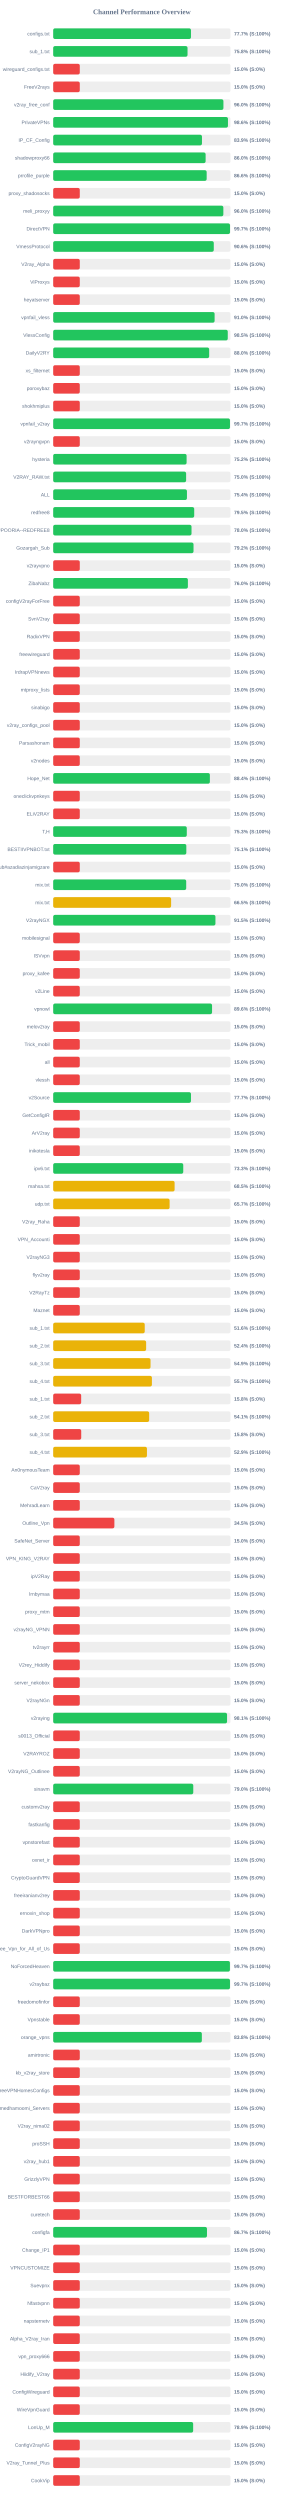
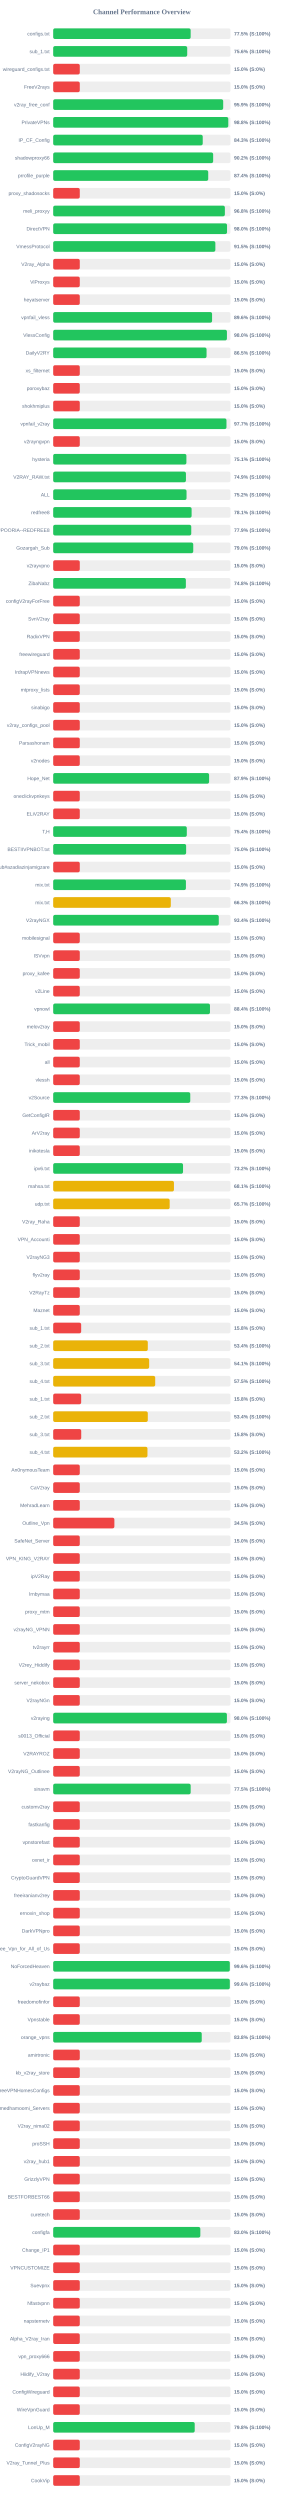
<svg xmlns="http://www.w3.org/2000/svg" width="800" height="7050" version="1.1">
  <style>
        .row { font: 14px Arial; fill: #64748b; }
        .score { font: bold 14px Arial; fill: #64748b; }
    </style>
  <text x="400" y="40" text-anchor="middle" font-size="20px" font-weight="bold" fill="#64748b">Channel Performance Overview</text>
  <rect x="150" y="80" width="500" height="30" fill="#eee" rx="5" />
-   <rect x="150" y="80" width="388.55" height="30" fill="#22c55e" rx="5" />
+   <rect x="150" y="80" width="387.65" height="30" fill="#22c55e" rx="5" />
  <text x="140" y="100" text-anchor="end" class="row">configs.txt</text>
-   <text x="660" y="100" text-anchor="start" class="score">77.7% (S:100%)</text>
+   <text x="660" y="100" text-anchor="start" class="score">77.5% (S:100%)</text>
  <rect x="150" y="130" width="500" height="30" fill="#eee" rx="5" />
-   <rect x="150" y="130" width="378.85" height="30" fill="#22c55e" rx="5" />
+   <rect x="150" y="130" width="377.95" height="30" fill="#22c55e" rx="5" />
  <text x="140" y="150" text-anchor="end" class="row">sub_1.txt</text>
-   <text x="660" y="150" text-anchor="start" class="score">75.8% (S:100%)</text>
+   <text x="660" y="150" text-anchor="start" class="score">75.6% (S:100%)</text>
  <rect x="150" y="180" width="500" height="30" fill="#eee" rx="5" />
  <rect x="150" y="180" width="75.0" height="30" fill="#ef4444" rx="5" />
  <text x="140" y="200" text-anchor="end" class="row">wireguard_configs.txt</text>
  <text x="660" y="200" text-anchor="start" class="score">15.0% (S:0%)</text>
  <rect x="150" y="230" width="500" height="30" fill="#eee" rx="5" />
  <rect x="150" y="230" width="75.0" height="30" fill="#ef4444" rx="5" />
  <text x="140" y="250" text-anchor="end" class="row">FreeV2rays</text>
  <text x="660" y="250" text-anchor="start" class="score">15.0% (S:0%)</text>
  <rect x="150" y="280" width="500" height="30" fill="#eee" rx="5" />
-   <rect x="150" y="280" width="480.05" height="30" fill="#22c55e" rx="5" />
+   <rect x="150" y="280" width="479.4" height="30" fill="#22c55e" rx="5" />
  <text x="140" y="300" text-anchor="end" class="row">v2ray_free_conf</text>
-   <text x="660" y="300" text-anchor="start" class="score">96.0% (S:100%)</text>
+   <text x="660" y="300" text-anchor="start" class="score">95.9% (S:100%)</text>
  <rect x="150" y="330" width="500" height="30" fill="#eee" rx="5" />
-   <rect x="150" y="330" width="492.85" height="30" fill="#22c55e" rx="5" />
+   <rect x="150" y="330" width="493.8" height="30" fill="#22c55e" rx="5" />
  <text x="140" y="350" text-anchor="end" class="row">PrivateVPNs</text>
-   <text x="660" y="350" text-anchor="start" class="score">98.6% (S:100%)</text>
+   <text x="660" y="350" text-anchor="start" class="score">98.8% (S:100%)</text>
  <rect x="150" y="380" width="500" height="30" fill="#eee" rx="5" />
-   <rect x="150" y="380" width="419.55" height="30" fill="#22c55e" rx="5" />
+   <rect x="150" y="380" width="421.7" height="30" fill="#22c55e" rx="5" />
  <text x="140" y="400" text-anchor="end" class="row">IP_CF_Config</text>
-   <text x="660" y="400" text-anchor="start" class="score">83.9% (S:100%)</text>
+   <text x="660" y="400" text-anchor="start" class="score">84.3% (S:100%)</text>
  <rect x="150" y="430" width="500" height="30" fill="#eee" rx="5" />
-   <rect x="150" y="430" width="429.85" height="30" fill="#22c55e" rx="5" />
+   <rect x="150" y="430" width="451.1" height="30" fill="#22c55e" rx="5" />
  <text x="140" y="450" text-anchor="end" class="row">shadowproxy66</text>
-   <text x="660" y="450" text-anchor="start" class="score">86.0% (S:100%)</text>
+   <text x="660" y="450" text-anchor="start" class="score">90.2% (S:100%)</text>
  <rect x="150" y="480" width="500" height="30" fill="#eee" rx="5" />
-   <rect x="150" y="480" width="432.8" height="30" fill="#22c55e" rx="5" />
+   <rect x="150" y="480" width="437.2" height="30" fill="#22c55e" rx="5" />
  <text x="140" y="500" text-anchor="end" class="row">prrofile_purple</text>
-   <text x="660" y="500" text-anchor="start" class="score">86.6% (S:100%)</text>
+   <text x="660" y="500" text-anchor="start" class="score">87.4% (S:100%)</text>
  <rect x="150" y="530" width="500" height="30" fill="#eee" rx="5" />
  <rect x="150" y="530" width="75.0" height="30" fill="#ef4444" rx="5" />
  <text x="140" y="550" text-anchor="end" class="row">proxy_shadosocks</text>
  <text x="660" y="550" text-anchor="start" class="score">15.0% (S:0%)</text>
  <rect x="150" y="580" width="500" height="30" fill="#eee" rx="5" />
-   <rect x="150" y="580" width="479.85" height="30" fill="#22c55e" rx="5" />
+   <rect x="150" y="580" width="484.15" height="30" fill="#22c55e" rx="5" />
  <text x="140" y="600" text-anchor="end" class="row">meli_proxyy</text>
-   <text x="660" y="600" text-anchor="start" class="score">96.0% (S:100%)</text>
+   <text x="660" y="600" text-anchor="start" class="score">96.8% (S:100%)</text>
  <rect x="150" y="630" width="500" height="30" fill="#eee" rx="5" />
-   <rect x="150" y="630" width="498.65" height="30" fill="#22c55e" rx="5" />
+   <rect x="150" y="630" width="490.25" height="30" fill="#22c55e" rx="5" />
  <text x="140" y="650" text-anchor="end" class="row">DirectVPN</text>
-   <text x="660" y="650" text-anchor="start" class="score">99.7% (S:100%)</text>
+   <text x="660" y="650" text-anchor="start" class="score">98.0% (S:100%)</text>
  <rect x="150" y="680" width="500" height="30" fill="#eee" rx="5" />
-   <rect x="150" y="680" width="452.85" height="30" fill="#22c55e" rx="5" />
+   <rect x="150" y="680" width="457.3" height="30" fill="#22c55e" rx="5" />
  <text x="140" y="700" text-anchor="end" class="row">VmessProtocol</text>
-   <text x="660" y="700" text-anchor="start" class="score">90.6% (S:100%)</text>
+   <text x="660" y="700" text-anchor="start" class="score">91.5% (S:100%)</text>
  <rect x="150" y="730" width="500" height="30" fill="#eee" rx="5" />
  <rect x="150" y="730" width="75.0" height="30" fill="#ef4444" rx="5" />
  <text x="140" y="750" text-anchor="end" class="row">V2ray_Alpha</text>
  <text x="660" y="750" text-anchor="start" class="score">15.0% (S:0%)</text>
  <rect x="150" y="780" width="500" height="30" fill="#eee" rx="5" />
  <rect x="150" y="780" width="75.0" height="30" fill="#ef4444" rx="5" />
  <text x="140" y="800" text-anchor="end" class="row">ViProxys</text>
  <text x="660" y="800" text-anchor="start" class="score">15.0% (S:0%)</text>
  <rect x="150" y="830" width="500" height="30" fill="#eee" rx="5" />
  <rect x="150" y="830" width="75.0" height="30" fill="#ef4444" rx="5" />
  <text x="140" y="850" text-anchor="end" class="row">heyatserver</text>
  <text x="660" y="850" text-anchor="start" class="score">15.0% (S:0%)</text>
  <rect x="150" y="880" width="500" height="30" fill="#eee" rx="5" />
-   <rect x="150" y="880" width="455.2" height="30" fill="#22c55e" rx="5" />
+   <rect x="150" y="880" width="448.05" height="30" fill="#22c55e" rx="5" />
  <text x="140" y="900" text-anchor="end" class="row">vpnfail_vless</text>
-   <text x="660" y="900" text-anchor="start" class="score">91.0% (S:100%)</text>
+   <text x="660" y="900" text-anchor="start" class="score">89.6% (S:100%)</text>
  <rect x="150" y="930" width="500" height="30" fill="#eee" rx="5" />
-   <rect x="150" y="930" width="492.3" height="30" fill="#22c55e" rx="5" />
+   <rect x="150" y="930" width="489.95" height="30" fill="#22c55e" rx="5" />
  <text x="140" y="950" text-anchor="end" class="row">VlessConfig</text>
-   <text x="660" y="950" text-anchor="start" class="score">98.5% (S:100%)</text>
+   <text x="660" y="950" text-anchor="start" class="score">98.0% (S:100%)</text>
  <rect x="150" y="980" width="500" height="30" fill="#eee" rx="5" />
-   <rect x="150" y="980" width="439.85" height="30" fill="#22c55e" rx="5" />
+   <rect x="150" y="980" width="432.5" height="30" fill="#22c55e" rx="5" />
  <text x="140" y="1000" text-anchor="end" class="row">DailyV2RY</text>
-   <text x="660" y="1000" text-anchor="start" class="score">88.0% (S:100%)</text>
+   <text x="660" y="1000" text-anchor="start" class="score">86.5% (S:100%)</text>
  <rect x="150" y="1030" width="500" height="30" fill="#eee" rx="5" />
  <rect x="150" y="1030" width="75.0" height="30" fill="#ef4444" rx="5" />
  <text x="140" y="1050" text-anchor="end" class="row">xs_filternet</text>
  <text x="660" y="1050" text-anchor="start" class="score">15.0% (S:0%)</text>
  <rect x="150" y="1080" width="500" height="30" fill="#eee" rx="5" />
  <rect x="150" y="1080" width="75.0" height="30" fill="#ef4444" rx="5" />
  <text x="140" y="1100" text-anchor="end" class="row">poroxybaz</text>
  <text x="660" y="1100" text-anchor="start" class="score">15.0% (S:0%)</text>
  <rect x="150" y="1130" width="500" height="30" fill="#eee" rx="5" />
  <rect x="150" y="1130" width="75.0" height="30" fill="#ef4444" rx="5" />
  <text x="140" y="1150" text-anchor="end" class="row">shokhmiplus</text>
  <text x="660" y="1150" text-anchor="start" class="score">15.0% (S:0%)</text>
  <rect x="150" y="1180" width="500" height="30" fill="#eee" rx="5" />
-   <rect x="150" y="1180" width="498.55" height="30" fill="#22c55e" rx="5" />
+   <rect x="150" y="1180" width="488.65" height="30" fill="#22c55e" rx="5" />
  <text x="140" y="1200" text-anchor="end" class="row">vpnfail_v2ray</text>
-   <text x="660" y="1200" text-anchor="start" class="score">99.7% (S:100%)</text>
+   <text x="660" y="1200" text-anchor="start" class="score">97.7% (S:100%)</text>
  <rect x="150" y="1230" width="500" height="30" fill="#eee" rx="5" />
  <rect x="150" y="1230" width="75.0" height="30" fill="#ef4444" rx="5" />
  <text x="140" y="1250" text-anchor="end" class="row">v2rayngvpn</text>
  <text x="660" y="1250" text-anchor="start" class="score">15.0% (S:0%)</text>
  <rect x="150" y="1280" width="500" height="30" fill="#eee" rx="5" />
-   <rect x="150" y="1280" width="376.2" height="30" fill="#22c55e" rx="5" />
+   <rect x="150" y="1280" width="375.65" height="30" fill="#22c55e" rx="5" />
  <text x="140" y="1300" text-anchor="end" class="row">hysteria</text>
-   <text x="660" y="1300" text-anchor="start" class="score">75.2% (S:100%)</text>
+   <text x="660" y="1300" text-anchor="start" class="score">75.1% (S:100%)</text>
  <rect x="150" y="1330" width="500" height="30" fill="#eee" rx="5" />
-   <rect x="150" y="1330" width="374.85" height="30" fill="#22c55e" rx="5" />
+   <rect x="150" y="1330" width="374.35" height="30" fill="#22c55e" rx="5" />
  <text x="140" y="1350" text-anchor="end" class="row">V2RAY_RAW.txt</text>
-   <text x="660" y="1350" text-anchor="start" class="score">75.0% (S:100%)</text>
+   <text x="660" y="1350" text-anchor="start" class="score">74.9% (S:100%)</text>
  <rect x="150" y="1380" width="500" height="30" fill="#eee" rx="5" />
-   <rect x="150" y="1380" width="377.2" height="30" fill="#22c55e" rx="5" />
+   <rect x="150" y="1380" width="376.05" height="30" fill="#22c55e" rx="5" />
  <text x="140" y="1400" text-anchor="end" class="row">ALL</text>
-   <text x="660" y="1400" text-anchor="start" class="score">75.4% (S:100%)</text>
+   <text x="660" y="1400" text-anchor="start" class="score">75.2% (S:100%)</text>
  <rect x="150" y="1430" width="500" height="30" fill="#eee" rx="5" />
-   <rect x="150" y="1430" width="397.65" height="30" fill="#22c55e" rx="5" />
+   <rect x="150" y="1430" width="390.35" height="30" fill="#22c55e" rx="5" />
  <text x="140" y="1450" text-anchor="end" class="row">redfree8</text>
-   <text x="660" y="1450" text-anchor="start" class="score">79.5% (S:100%)</text>
+   <text x="660" y="1450" text-anchor="start" class="score">78.1% (S:100%)</text>
  <rect x="150" y="1480" width="500" height="30" fill="#eee" rx="5" />
-   <rect x="150" y="1480" width="390.1" height="30" fill="#22c55e" rx="5" />
+   <rect x="150" y="1480" width="389.35" height="30" fill="#22c55e" rx="5" />
  <text x="140" y="1500" text-anchor="end" class="row">POORIA--REDFREE8.txt#POORIA--REDFREE8</text>
-   <text x="660" y="1500" text-anchor="start" class="score">78.0% (S:100%)</text>
+   <text x="660" y="1500" text-anchor="start" class="score">77.9% (S:100%)</text>
  <rect x="150" y="1530" width="500" height="30" fill="#eee" rx="5" />
-   <rect x="150" y="1530" width="395.75" height="30" fill="#22c55e" rx="5" />
+   <rect x="150" y="1530" width="394.95" height="30" fill="#22c55e" rx="5" />
  <text x="140" y="1550" text-anchor="end" class="row">Gozargah_Sub</text>
-   <text x="660" y="1550" text-anchor="start" class="score">79.2% (S:100%)</text>
+   <text x="660" y="1550" text-anchor="start" class="score">79.0% (S:100%)</text>
  <rect x="150" y="1580" width="500" height="30" fill="#eee" rx="5" />
  <rect x="150" y="1580" width="75.0" height="30" fill="#ef4444" rx="5" />
  <text x="140" y="1600" text-anchor="end" class="row">v2rayvpno</text>
  <text x="660" y="1600" text-anchor="start" class="score">15.0% (S:0%)</text>
  <rect x="150" y="1630" width="500" height="30" fill="#eee" rx="5" />
-   <rect x="150" y="1630" width="379.85" height="30" fill="#22c55e" rx="5" />
+   <rect x="150" y="1630" width="374.15" height="30" fill="#22c55e" rx="5" />
  <text x="140" y="1650" text-anchor="end" class="row">ZibaNabz</text>
-   <text x="660" y="1650" text-anchor="start" class="score">76.0% (S:100%)</text>
+   <text x="660" y="1650" text-anchor="start" class="score">74.8% (S:100%)</text>
  <rect x="150" y="1680" width="500" height="30" fill="#eee" rx="5" />
  <rect x="150" y="1680" width="75.0" height="30" fill="#ef4444" rx="5" />
  <text x="140" y="1700" text-anchor="end" class="row">configV2rayForFree</text>
  <text x="660" y="1700" text-anchor="start" class="score">15.0% (S:0%)</text>
  <rect x="150" y="1730" width="500" height="30" fill="#eee" rx="5" />
  <rect x="150" y="1730" width="75.0" height="30" fill="#ef4444" rx="5" />
  <text x="140" y="1750" text-anchor="end" class="row">SvnV2ray</text>
  <text x="660" y="1750" text-anchor="start" class="score">15.0% (S:0%)</text>
  <rect x="150" y="1780" width="500" height="30" fill="#eee" rx="5" />
  <rect x="150" y="1780" width="75.0" height="30" fill="#ef4444" rx="5" />
  <text x="140" y="1800" text-anchor="end" class="row">RadixVPN</text>
  <text x="660" y="1800" text-anchor="start" class="score">15.0% (S:0%)</text>
  <rect x="150" y="1830" width="500" height="30" fill="#eee" rx="5" />
  <rect x="150" y="1830" width="75.0" height="30" fill="#ef4444" rx="5" />
  <text x="140" y="1850" text-anchor="end" class="row">freewireguard</text>
  <text x="660" y="1850" text-anchor="start" class="score">15.0% (S:0%)</text>
  <rect x="150" y="1880" width="500" height="30" fill="#eee" rx="5" />
  <rect x="150" y="1880" width="75.0" height="30" fill="#ef4444" rx="5" />
  <text x="140" y="1900" text-anchor="end" class="row">IrdrapVPNnews</text>
  <text x="660" y="1900" text-anchor="start" class="score">15.0% (S:0%)</text>
  <rect x="150" y="1930" width="500" height="30" fill="#eee" rx="5" />
  <rect x="150" y="1930" width="75.0" height="30" fill="#ef4444" rx="5" />
  <text x="140" y="1950" text-anchor="end" class="row">mtproxy_lists</text>
  <text x="660" y="1950" text-anchor="start" class="score">15.0% (S:0%)</text>
  <rect x="150" y="1980" width="500" height="30" fill="#eee" rx="5" />
  <rect x="150" y="1980" width="75.0" height="30" fill="#ef4444" rx="5" />
  <text x="140" y="2000" text-anchor="end" class="row">sinabigo</text>
  <text x="660" y="2000" text-anchor="start" class="score">15.0% (S:0%)</text>
  <rect x="150" y="2030" width="500" height="30" fill="#eee" rx="5" />
  <rect x="150" y="2030" width="75.0" height="30" fill="#ef4444" rx="5" />
  <text x="140" y="2050" text-anchor="end" class="row">v2ray_configs_pool</text>
  <text x="660" y="2050" text-anchor="start" class="score">15.0% (S:0%)</text>
  <rect x="150" y="2080" width="500" height="30" fill="#eee" rx="5" />
  <rect x="150" y="2080" width="75.0" height="30" fill="#ef4444" rx="5" />
  <text x="140" y="2100" text-anchor="end" class="row">Parsashonam</text>
  <text x="660" y="2100" text-anchor="start" class="score">15.0% (S:0%)</text>
  <rect x="150" y="2130" width="500" height="30" fill="#eee" rx="5" />
  <rect x="150" y="2130" width="75.0" height="30" fill="#ef4444" rx="5" />
  <text x="140" y="2150" text-anchor="end" class="row">v2nodes</text>
  <text x="660" y="2150" text-anchor="start" class="score">15.0% (S:0%)</text>
  <rect x="150" y="2180" width="500" height="30" fill="#eee" rx="5" />
-   <rect x="150" y="2180" width="441.85" height="30" fill="#22c55e" rx="5" />
+   <rect x="150" y="2180" width="439.65" height="30" fill="#22c55e" rx="5" />
  <text x="140" y="2200" text-anchor="end" class="row">Hope_Net</text>
-   <text x="660" y="2200" text-anchor="start" class="score">88.4% (S:100%)</text>
+   <text x="660" y="2200" text-anchor="start" class="score">87.9% (S:100%)</text>
  <rect x="150" y="2230" width="500" height="30" fill="#eee" rx="5" />
  <rect x="150" y="2230" width="75.0" height="30" fill="#ef4444" rx="5" />
  <text x="140" y="2250" text-anchor="end" class="row">oneclickvpnkeys</text>
  <text x="660" y="2250" text-anchor="start" class="score">15.0% (S:0%)</text>
  <rect x="150" y="2280" width="500" height="30" fill="#eee" rx="5" />
  <rect x="150" y="2280" width="75.0" height="30" fill="#ef4444" rx="5" />
  <text x="140" y="2300" text-anchor="end" class="row">ELiV2RAY</text>
  <text x="660" y="2300" text-anchor="start" class="score">15.0% (S:0%)</text>
  <rect x="150" y="2330" width="500" height="30" fill="#eee" rx="5" />
-   <rect x="150" y="2330" width="376.75" height="30" fill="#22c55e" rx="5" />
+   <rect x="150" y="2330" width="376.8" height="30" fill="#22c55e" rx="5" />
  <text x="140" y="2350" text-anchor="end" class="row">T,H</text>
-   <text x="660" y="2350" text-anchor="start" class="score">75.3% (S:100%)</text>
+   <text x="660" y="2350" text-anchor="start" class="score">75.4% (S:100%)</text>
  <rect x="150" y="2380" width="500" height="30" fill="#eee" rx="5" />
-   <rect x="150" y="2380" width="375.45" height="30" fill="#22c55e" rx="5" />
+   <rect x="150" y="2380" width="374.9" height="30" fill="#22c55e" rx="5" />
  <text x="140" y="2400" text-anchor="end" class="row">BESTIIVPNBOT.txt</text>
-   <text x="660" y="2400" text-anchor="start" class="score">75.1% (S:100%)</text>
+   <text x="660" y="2400" text-anchor="start" class="score">75.0% (S:100%)</text>
  <rect x="150" y="2430" width="500" height="30" fill="#eee" rx="5" />
  <rect x="150" y="2430" width="75.0" height="30" fill="#ef4444" rx="5" />
  <text x="140" y="2450" text-anchor="end" class="row">Sub#azadiazinjamigzare</text>
  <text x="660" y="2450" text-anchor="start" class="score">15.0% (S:0%)</text>
  <rect x="150" y="2480" width="500" height="30" fill="#eee" rx="5" />
-   <rect x="150" y="2480" width="375.1" height="30" fill="#22c55e" rx="5" />
+   <rect x="150" y="2480" width="374.3" height="30" fill="#22c55e" rx="5" />
  <text x="140" y="2500" text-anchor="end" class="row">mix.txt</text>
-   <text x="660" y="2500" text-anchor="start" class="score">75.0% (S:100%)</text>
+   <text x="660" y="2500" text-anchor="start" class="score">74.9% (S:100%)</text>
  <rect x="150" y="2530" width="500" height="30" fill="#eee" rx="5" />
-   <rect x="150" y="2530" width="332.55" height="30" fill="#eab308" rx="5" />
+   <rect x="150" y="2530" width="331.7" height="30" fill="#eab308" rx="5" />
  <text x="140" y="2550" text-anchor="end" class="row">mix.txt</text>
-   <text x="660" y="2550" text-anchor="start" class="score">66.5% (S:100%)</text>
+   <text x="660" y="2550" text-anchor="start" class="score">66.3% (S:100%)</text>
  <rect x="150" y="2580" width="500" height="30" fill="#eee" rx="5" />
-   <rect x="150" y="2580" width="457.55" height="30" fill="#22c55e" rx="5" />
+   <rect x="150" y="2580" width="466.95" height="30" fill="#22c55e" rx="5" />
  <text x="140" y="2600" text-anchor="end" class="row">V2rayNGX</text>
-   <text x="660" y="2600" text-anchor="start" class="score">91.5% (S:100%)</text>
+   <text x="660" y="2600" text-anchor="start" class="score">93.4% (S:100%)</text>
  <rect x="150" y="2630" width="500" height="30" fill="#eee" rx="5" />
  <rect x="150" y="2630" width="75.0" height="30" fill="#ef4444" rx="5" />
  <text x="140" y="2650" text-anchor="end" class="row">mobilesignal</text>
  <text x="660" y="2650" text-anchor="start" class="score">15.0% (S:0%)</text>
  <rect x="150" y="2680" width="500" height="30" fill="#eee" rx="5" />
  <rect x="150" y="2680" width="75.0" height="30" fill="#ef4444" rx="5" />
  <text x="140" y="2700" text-anchor="end" class="row">ISVvpn</text>
  <text x="660" y="2700" text-anchor="start" class="score">15.0% (S:0%)</text>
  <rect x="150" y="2730" width="500" height="30" fill="#eee" rx="5" />
  <rect x="150" y="2730" width="75.0" height="30" fill="#ef4444" rx="5" />
  <text x="140" y="2750" text-anchor="end" class="row">proxy_kafee</text>
  <text x="660" y="2750" text-anchor="start" class="score">15.0% (S:0%)</text>
  <rect x="150" y="2780" width="500" height="30" fill="#eee" rx="5" />
  <rect x="150" y="2780" width="75.0" height="30" fill="#ef4444" rx="5" />
  <text x="140" y="2800" text-anchor="end" class="row">v2Line</text>
  <text x="660" y="2800" text-anchor="start" class="score">15.0% (S:0%)</text>
  <rect x="150" y="2830" width="500" height="30" fill="#eee" rx="5" />
-   <rect x="150" y="2830" width="448.0" height="30" fill="#22c55e" rx="5" />
+   <rect x="150" y="2830" width="442.15" height="30" fill="#22c55e" rx="5" />
  <text x="140" y="2850" text-anchor="end" class="row">vpnowl</text>
-   <text x="660" y="2850" text-anchor="start" class="score">89.6% (S:100%)</text>
+   <text x="660" y="2850" text-anchor="start" class="score">88.4% (S:100%)</text>
  <rect x="150" y="2880" width="500" height="30" fill="#eee" rx="5" />
  <rect x="150" y="2880" width="75.0" height="30" fill="#ef4444" rx="5" />
  <text x="140" y="2900" text-anchor="end" class="row">melov2ray</text>
  <text x="660" y="2900" text-anchor="start" class="score">15.0% (S:0%)</text>
  <rect x="150" y="2930" width="500" height="30" fill="#eee" rx="5" />
  <rect x="150" y="2930" width="75.0" height="30" fill="#ef4444" rx="5" />
  <text x="140" y="2950" text-anchor="end" class="row">Trick_mobil</text>
  <text x="660" y="2950" text-anchor="start" class="score">15.0% (S:0%)</text>
  <rect x="150" y="2980" width="500" height="30" fill="#eee" rx="5" />
  <rect x="150" y="2980" width="75.0" height="30" fill="#ef4444" rx="5" />
  <text x="140" y="3000" text-anchor="end" class="row">all</text>
  <text x="660" y="3000" text-anchor="start" class="score">15.0% (S:0%)</text>
  <rect x="150" y="3030" width="500" height="30" fill="#eee" rx="5" />
  <rect x="150" y="3030" width="75.0" height="30" fill="#ef4444" rx="5" />
  <text x="140" y="3050" text-anchor="end" class="row">vlessh</text>
  <text x="660" y="3050" text-anchor="start" class="score">15.0% (S:0%)</text>
  <rect x="150" y="3080" width="500" height="30" fill="#eee" rx="5" />
-   <rect x="150" y="3080" width="388.55" height="30" fill="#22c55e" rx="5" />
+   <rect x="150" y="3080" width="386.55" height="30" fill="#22c55e" rx="5" />
  <text x="140" y="3100" text-anchor="end" class="row">v2Source</text>
-   <text x="660" y="3100" text-anchor="start" class="score">77.7% (S:100%)</text>
+   <text x="660" y="3100" text-anchor="start" class="score">77.3% (S:100%)</text>
  <rect x="150" y="3130" width="500" height="30" fill="#eee" rx="5" />
  <rect x="150" y="3130" width="75.0" height="30" fill="#ef4444" rx="5" />
  <text x="140" y="3150" text-anchor="end" class="row">GetConfigIR</text>
  <text x="660" y="3150" text-anchor="start" class="score">15.0% (S:0%)</text>
  <rect x="150" y="3180" width="500" height="30" fill="#eee" rx="5" />
  <rect x="150" y="3180" width="75.0" height="30" fill="#ef4444" rx="5" />
  <text x="140" y="3200" text-anchor="end" class="row">ArV2ray</text>
  <text x="660" y="3200" text-anchor="start" class="score">15.0% (S:0%)</text>
  <rect x="150" y="3230" width="500" height="30" fill="#eee" rx="5" />
  <rect x="150" y="3230" width="75.0" height="30" fill="#ef4444" rx="5" />
  <text x="140" y="3250" text-anchor="end" class="row">inikotesla</text>
  <text x="660" y="3250" text-anchor="start" class="score">15.0% (S:0%)</text>
  <rect x="150" y="3280" width="500" height="30" fill="#eee" rx="5" />
-   <rect x="150" y="3280" width="366.75" height="30" fill="#22c55e" rx="5" />
+   <rect x="150" y="3280" width="366.15" height="30" fill="#22c55e" rx="5" />
  <text x="140" y="3300" text-anchor="end" class="row">ipv6.txt</text>
-   <text x="660" y="3300" text-anchor="start" class="score">73.3% (S:100%)</text>
+   <text x="660" y="3300" text-anchor="start" class="score">73.2% (S:100%)</text>
  <rect x="150" y="3330" width="500" height="30" fill="#eee" rx="5" />
-   <rect x="150" y="3330" width="342.4" height="30" fill="#eab308" rx="5" />
+   <rect x="150" y="3330" width="340.55" height="30" fill="#eab308" rx="5" />
  <text x="140" y="3350" text-anchor="end" class="row">mahsa.txt</text>
-   <text x="660" y="3350" text-anchor="start" class="score">68.5% (S:100%)</text>
+   <text x="660" y="3350" text-anchor="start" class="score">68.1% (S:100%)</text>
  <rect x="150" y="3380" width="500" height="30" fill="#eee" rx="5" />
-   <rect x="150" y="3380" width="328.3" height="30" fill="#eab308" rx="5" />
+   <rect x="150" y="3380" width="328.5" height="30" fill="#eab308" rx="5" />
  <text x="140" y="3400" text-anchor="end" class="row">udp.txt</text>
  <text x="660" y="3400" text-anchor="start" class="score">65.7% (S:100%)</text>
  <rect x="150" y="3430" width="500" height="30" fill="#eee" rx="5" />
  <rect x="150" y="3430" width="75.0" height="30" fill="#ef4444" rx="5" />
  <text x="140" y="3450" text-anchor="end" class="row">V2ray_Raha</text>
  <text x="660" y="3450" text-anchor="start" class="score">15.0% (S:0%)</text>
  <rect x="150" y="3480" width="500" height="30" fill="#eee" rx="5" />
  <rect x="150" y="3480" width="75.0" height="30" fill="#ef4444" rx="5" />
  <text x="140" y="3500" text-anchor="end" class="row">VPN_Accounti</text>
  <text x="660" y="3500" text-anchor="start" class="score">15.0% (S:0%)</text>
  <rect x="150" y="3530" width="500" height="30" fill="#eee" rx="5" />
  <rect x="150" y="3530" width="75.0" height="30" fill="#ef4444" rx="5" />
  <text x="140" y="3550" text-anchor="end" class="row">V2rayNG3</text>
  <text x="660" y="3550" text-anchor="start" class="score">15.0% (S:0%)</text>
  <rect x="150" y="3580" width="500" height="30" fill="#eee" rx="5" />
  <rect x="150" y="3580" width="75.0" height="30" fill="#ef4444" rx="5" />
  <text x="140" y="3600" text-anchor="end" class="row">flyv2ray</text>
  <text x="660" y="3600" text-anchor="start" class="score">15.0% (S:0%)</text>
  <rect x="150" y="3630" width="500" height="30" fill="#eee" rx="5" />
  <rect x="150" y="3630" width="75.0" height="30" fill="#ef4444" rx="5" />
  <text x="140" y="3650" text-anchor="end" class="row">V2RayTz</text>
  <text x="660" y="3650" text-anchor="start" class="score">15.0% (S:0%)</text>
  <rect x="150" y="3680" width="500" height="30" fill="#eee" rx="5" />
  <rect x="150" y="3680" width="75.0" height="30" fill="#ef4444" rx="5" />
  <text x="140" y="3700" text-anchor="end" class="row">Maznet</text>
  <text x="660" y="3700" text-anchor="start" class="score">15.0% (S:0%)</text>
  <rect x="150" y="3730" width="500" height="30" fill="#eee" rx="5" />
-   <rect x="150" y="3730" width="258.15" height="30" fill="#eab308" rx="5" />
+   <rect x="150" y="3730" width="78.9" height="30" fill="#ef4444" rx="5" />
  <text x="140" y="3750" text-anchor="end" class="row">sub_1.txt</text>
-   <text x="660" y="3750" text-anchor="start" class="score">51.6% (S:100%)</text>
+   <text x="660" y="3750" text-anchor="start" class="score">15.8% (S:0%)</text>
  <rect x="150" y="3780" width="500" height="30" fill="#eee" rx="5" />
-   <rect x="150" y="3780" width="262.1" height="30" fill="#eab308" rx="5" />
+   <rect x="150" y="3780" width="266.8" height="30" fill="#eab308" rx="5" />
  <text x="140" y="3800" text-anchor="end" class="row">sub_2.txt</text>
-   <text x="660" y="3800" text-anchor="start" class="score">52.4% (S:100%)</text>
+   <text x="660" y="3800" text-anchor="start" class="score">53.4% (S:100%)</text>
  <rect x="150" y="3830" width="500" height="30" fill="#eee" rx="5" />
-   <rect x="150" y="3830" width="274.5" height="30" fill="#eab308" rx="5" />
+   <rect x="150" y="3830" width="270.65" height="30" fill="#eab308" rx="5" />
  <text x="140" y="3850" text-anchor="end" class="row">sub_3.txt</text>
-   <text x="660" y="3850" text-anchor="start" class="score">54.9% (S:100%)</text>
+   <text x="660" y="3850" text-anchor="start" class="score">54.1% (S:100%)</text>
  <rect x="150" y="3880" width="500" height="30" fill="#eee" rx="5" />
-   <rect x="150" y="3880" width="278.4" height="30" fill="#eab308" rx="5" />
+   <rect x="150" y="3880" width="287.7" height="30" fill="#eab308" rx="5" />
  <text x="140" y="3900" text-anchor="end" class="row">sub_4.txt</text>
-   <text x="660" y="3900" text-anchor="start" class="score">55.7% (S:100%)</text>
+   <text x="660" y="3900" text-anchor="start" class="score">57.5% (S:100%)</text>
  <rect x="150" y="3930" width="500" height="30" fill="#eee" rx="5" />
  <rect x="150" y="3930" width="78.9" height="30" fill="#ef4444" rx="5" />
  <text x="140" y="3950" text-anchor="end" class="row">sub_1.txt</text>
  <text x="660" y="3950" text-anchor="start" class="score">15.8% (S:0%)</text>
  <rect x="150" y="3980" width="500" height="30" fill="#eee" rx="5" />
-   <rect x="150" y="3980" width="270.65" height="30" fill="#eab308" rx="5" />
+   <rect x="150" y="3980" width="266.8" height="30" fill="#eab308" rx="5" />
  <text x="140" y="4000" text-anchor="end" class="row">sub_2.txt</text>
-   <text x="660" y="4000" text-anchor="start" class="score">54.1% (S:100%)</text>
+   <text x="660" y="4000" text-anchor="start" class="score">53.4% (S:100%)</text>
  <rect x="150" y="4030" width="500" height="30" fill="#eee" rx="5" />
  <rect x="150" y="4030" width="79.05" height="30" fill="#ef4444" rx="5" />
  <text x="140" y="4050" text-anchor="end" class="row">sub_3.txt</text>
  <text x="660" y="4050" text-anchor="start" class="score">15.8% (S:0%)</text>
  <rect x="150" y="4080" width="500" height="30" fill="#eee" rx="5" />
-   <rect x="150" y="4080" width="264.4" height="30" fill="#eab308" rx="5" />
+   <rect x="150" y="4080" width="265.85" height="30" fill="#eab308" rx="5" />
  <text x="140" y="4100" text-anchor="end" class="row">sub_4.txt</text>
-   <text x="660" y="4100" text-anchor="start" class="score">52.9% (S:100%)</text>
+   <text x="660" y="4100" text-anchor="start" class="score">53.2% (S:100%)</text>
  <rect x="150" y="4130" width="500" height="30" fill="#eee" rx="5" />
  <rect x="150" y="4130" width="75.0" height="30" fill="#ef4444" rx="5" />
  <text x="140" y="4150" text-anchor="end" class="row">An0nymousTeam</text>
  <text x="660" y="4150" text-anchor="start" class="score">15.0% (S:0%)</text>
  <rect x="150" y="4180" width="500" height="30" fill="#eee" rx="5" />
  <rect x="150" y="4180" width="75.0" height="30" fill="#ef4444" rx="5" />
  <text x="140" y="4200" text-anchor="end" class="row">CaV2ray</text>
  <text x="660" y="4200" text-anchor="start" class="score">15.0% (S:0%)</text>
  <rect x="150" y="4230" width="500" height="30" fill="#eee" rx="5" />
  <rect x="150" y="4230" width="75.0" height="30" fill="#ef4444" rx="5" />
  <text x="140" y="4250" text-anchor="end" class="row">MehradLearn</text>
  <text x="660" y="4250" text-anchor="start" class="score">15.0% (S:0%)</text>
  <rect x="150" y="4280" width="500" height="30" fill="#eee" rx="5" />
  <rect x="150" y="4280" width="172.55" height="30" fill="#ef4444" rx="5" />
  <text x="140" y="4300" text-anchor="end" class="row">Outline_Vpn</text>
  <text x="660" y="4300" text-anchor="start" class="score">34.5% (S:0%)</text>
  <rect x="150" y="4330" width="500" height="30" fill="#eee" rx="5" />
  <rect x="150" y="4330" width="75.0" height="30" fill="#ef4444" rx="5" />
  <text x="140" y="4350" text-anchor="end" class="row">SafeNet_Server</text>
  <text x="660" y="4350" text-anchor="start" class="score">15.0% (S:0%)</text>
  <rect x="150" y="4380" width="500" height="30" fill="#eee" rx="5" />
  <rect x="150" y="4380" width="75.0" height="30" fill="#ef4444" rx="5" />
  <text x="140" y="4400" text-anchor="end" class="row">VPN_KING_V2RAY</text>
  <text x="660" y="4400" text-anchor="start" class="score">15.0% (S:0%)</text>
  <rect x="150" y="4430" width="500" height="30" fill="#eee" rx="5" />
  <rect x="150" y="4430" width="75.0" height="30" fill="#ef4444" rx="5" />
  <text x="140" y="4450" text-anchor="end" class="row">ipV2Ray</text>
  <text x="660" y="4450" text-anchor="start" class="score">15.0% (S:0%)</text>
  <rect x="150" y="4480" width="500" height="30" fill="#eee" rx="5" />
  <rect x="150" y="4480" width="75.0" height="30" fill="#ef4444" rx="5" />
  <text x="140" y="4500" text-anchor="end" class="row">lrnbymaa</text>
  <text x="660" y="4500" text-anchor="start" class="score">15.0% (S:0%)</text>
  <rect x="150" y="4530" width="500" height="30" fill="#eee" rx="5" />
  <rect x="150" y="4530" width="75.0" height="30" fill="#ef4444" rx="5" />
  <text x="140" y="4550" text-anchor="end" class="row">proxy_mtm</text>
  <text x="660" y="4550" text-anchor="start" class="score">15.0% (S:0%)</text>
  <rect x="150" y="4580" width="500" height="30" fill="#eee" rx="5" />
  <rect x="150" y="4580" width="75.0" height="30" fill="#ef4444" rx="5" />
  <text x="140" y="4600" text-anchor="end" class="row">v2rayNG_VPNN</text>
  <text x="660" y="4600" text-anchor="start" class="score">15.0% (S:0%)</text>
  <rect x="150" y="4630" width="500" height="30" fill="#eee" rx="5" />
  <rect x="150" y="4630" width="75.0" height="30" fill="#ef4444" rx="5" />
  <text x="140" y="4650" text-anchor="end" class="row">tv2rayrr</text>
  <text x="660" y="4650" text-anchor="start" class="score">15.0% (S:0%)</text>
  <rect x="150" y="4680" width="500" height="30" fill="#eee" rx="5" />
  <rect x="150" y="4680" width="75.0" height="30" fill="#ef4444" rx="5" />
  <text x="140" y="4700" text-anchor="end" class="row">V2rey_Hiddify</text>
  <text x="660" y="4700" text-anchor="start" class="score">15.0% (S:0%)</text>
  <rect x="150" y="4730" width="500" height="30" fill="#eee" rx="5" />
  <rect x="150" y="4730" width="75.0" height="30" fill="#ef4444" rx="5" />
  <text x="140" y="4750" text-anchor="end" class="row">server_nekobox</text>
  <text x="660" y="4750" text-anchor="start" class="score">15.0% (S:0%)</text>
  <rect x="150" y="4780" width="500" height="30" fill="#eee" rx="5" />
  <rect x="150" y="4780" width="75.0" height="30" fill="#ef4444" rx="5" />
  <text x="140" y="4800" text-anchor="end" class="row">V2rayNGn</text>
  <text x="660" y="4800" text-anchor="start" class="score">15.0% (S:0%)</text>
  <rect x="150" y="4830" width="500" height="30" fill="#eee" rx="5" />
-   <rect x="150" y="4830" width="490.3" height="30" fill="#22c55e" rx="5" />
+   <rect x="150" y="4830" width="489.9" height="30" fill="#22c55e" rx="5" />
  <text x="140" y="4850" text-anchor="end" class="row">v2raying</text>
-   <text x="660" y="4850" text-anchor="start" class="score">98.1% (S:100%)</text>
+   <text x="660" y="4850" text-anchor="start" class="score">98.0% (S:100%)</text>
  <rect x="150" y="4880" width="500" height="30" fill="#eee" rx="5" />
  <rect x="150" y="4880" width="75.0" height="30" fill="#ef4444" rx="5" />
  <text x="140" y="4900" text-anchor="end" class="row">s0013_Official</text>
  <text x="660" y="4900" text-anchor="start" class="score">15.0% (S:0%)</text>
  <rect x="150" y="4930" width="500" height="30" fill="#eee" rx="5" />
  <rect x="150" y="4930" width="75.0" height="30" fill="#ef4444" rx="5" />
  <text x="140" y="4950" text-anchor="end" class="row">V2RAYROZ</text>
  <text x="660" y="4950" text-anchor="start" class="score">15.0% (S:0%)</text>
  <rect x="150" y="4980" width="500" height="30" fill="#eee" rx="5" />
  <rect x="150" y="4980" width="75.0" height="30" fill="#ef4444" rx="5" />
  <text x="140" y="5000" text-anchor="end" class="row">V2rayNG_Outlinee</text>
  <text x="660" y="5000" text-anchor="start" class="score">15.0% (S:0%)</text>
  <rect x="150" y="5030" width="500" height="30" fill="#eee" rx="5" />
-   <rect x="150" y="5030" width="395.0" height="30" fill="#22c55e" rx="5" />
+   <rect x="150" y="5030" width="387.7" height="30" fill="#22c55e" rx="5" />
  <text x="140" y="5050" text-anchor="end" class="row">sinavm</text>
-   <text x="660" y="5050" text-anchor="start" class="score">79.0% (S:100%)</text>
+   <text x="660" y="5050" text-anchor="start" class="score">77.5% (S:100%)</text>
  <rect x="150" y="5080" width="500" height="30" fill="#eee" rx="5" />
  <rect x="150" y="5080" width="75.0" height="30" fill="#ef4444" rx="5" />
  <text x="140" y="5100" text-anchor="end" class="row">customv2ray</text>
  <text x="660" y="5100" text-anchor="start" class="score">15.0% (S:0%)</text>
  <rect x="150" y="5130" width="500" height="30" fill="#eee" rx="5" />
  <rect x="150" y="5130" width="75.0" height="30" fill="#ef4444" rx="5" />
  <text x="140" y="5150" text-anchor="end" class="row">fastkanfig</text>
  <text x="660" y="5150" text-anchor="start" class="score">15.0% (S:0%)</text>
  <rect x="150" y="5180" width="500" height="30" fill="#eee" rx="5" />
  <rect x="150" y="5180" width="75.0" height="30" fill="#ef4444" rx="5" />
  <text x="140" y="5200" text-anchor="end" class="row">vpnstorefast</text>
  <text x="660" y="5200" text-anchor="start" class="score">15.0% (S:0%)</text>
  <rect x="150" y="5230" width="500" height="30" fill="#eee" rx="5" />
  <rect x="150" y="5230" width="75.0" height="30" fill="#ef4444" rx="5" />
  <text x="140" y="5250" text-anchor="end" class="row">oxnet_ir</text>
  <text x="660" y="5250" text-anchor="start" class="score">15.0% (S:0%)</text>
  <rect x="150" y="5280" width="500" height="30" fill="#eee" rx="5" />
  <rect x="150" y="5280" width="75.0" height="30" fill="#ef4444" rx="5" />
  <text x="140" y="5300" text-anchor="end" class="row">CryptoGuardVPN</text>
  <text x="660" y="5300" text-anchor="start" class="score">15.0% (S:0%)</text>
  <rect x="150" y="5330" width="500" height="30" fill="#eee" rx="5" />
  <rect x="150" y="5330" width="75.0" height="30" fill="#ef4444" rx="5" />
  <text x="140" y="5350" text-anchor="end" class="row">freeiranianv2rey</text>
  <text x="660" y="5350" text-anchor="start" class="score">15.0% (S:0%)</text>
  <rect x="150" y="5380" width="500" height="30" fill="#eee" rx="5" />
  <rect x="150" y="5380" width="75.0" height="30" fill="#ef4444" rx="5" />
  <text x="140" y="5400" text-anchor="end" class="row">ernoxin_shop</text>
  <text x="660" y="5400" text-anchor="start" class="score">15.0% (S:0%)</text>
  <rect x="150" y="5430" width="500" height="30" fill="#eee" rx="5" />
  <rect x="150" y="5430" width="75.0" height="30" fill="#ef4444" rx="5" />
  <text x="140" y="5450" text-anchor="end" class="row">DarkVPNpro</text>
  <text x="660" y="5450" text-anchor="start" class="score">15.0% (S:0%)</text>
  <rect x="150" y="5480" width="500" height="30" fill="#eee" rx="5" />
  <rect x="150" y="5480" width="75.0" height="30" fill="#ef4444" rx="5" />
  <text x="140" y="5500" text-anchor="end" class="row">Free_Vpn_for_All_of_Us</text>
  <text x="660" y="5500" text-anchor="start" class="score">15.0% (S:0%)</text>
  <rect x="150" y="5530" width="500" height="30" fill="#eee" rx="5" />
-   <rect x="150" y="5530" width="498.4" height="30" fill="#22c55e" rx="5" />
+   <rect x="150" y="5530" width="498.1" height="30" fill="#22c55e" rx="5" />
  <text x="140" y="5550" text-anchor="end" class="row">NoForcedHeaven</text>
-   <text x="660" y="5550" text-anchor="start" class="score">99.7% (S:100%)</text>
+   <text x="660" y="5550" text-anchor="start" class="score">99.6% (S:100%)</text>
  <rect x="150" y="5580" width="500" height="30" fill="#eee" rx="5" />
-   <rect x="150" y="5580" width="498.55" height="30" fill="#22c55e" rx="5" />
+   <rect x="150" y="5580" width="498.1" height="30" fill="#22c55e" rx="5" />
  <text x="140" y="5600" text-anchor="end" class="row">v2raybaz</text>
-   <text x="660" y="5600" text-anchor="start" class="score">99.7% (S:100%)</text>
+   <text x="660" y="5600" text-anchor="start" class="score">99.6% (S:100%)</text>
  <rect x="150" y="5630" width="500" height="30" fill="#eee" rx="5" />
  <rect x="150" y="5630" width="75.0" height="30" fill="#ef4444" rx="5" />
  <text x="140" y="5650" text-anchor="end" class="row">freedomofinfor</text>
  <text x="660" y="5650" text-anchor="start" class="score">15.0% (S:0%)</text>
  <rect x="150" y="5680" width="500" height="30" fill="#eee" rx="5" />
  <rect x="150" y="5680" width="75.0" height="30" fill="#ef4444" rx="5" />
  <text x="140" y="5700" text-anchor="end" class="row">Vpnstable</text>
  <text x="660" y="5700" text-anchor="start" class="score">15.0% (S:0%)</text>
  <rect x="150" y="5730" width="500" height="30" fill="#eee" rx="5" />
-   <rect x="150" y="5730" width="419.2" height="30" fill="#22c55e" rx="5" />
+   <rect x="150" y="5730" width="418.9" height="30" fill="#22c55e" rx="5" />
  <text x="140" y="5750" text-anchor="end" class="row">orange_vpns</text>
  <text x="660" y="5750" text-anchor="start" class="score">83.8% (S:100%)</text>
  <rect x="150" y="5780" width="500" height="30" fill="#eee" rx="5" />
  <rect x="150" y="5780" width="75.0" height="30" fill="#ef4444" rx="5" />
  <text x="140" y="5800" text-anchor="end" class="row">amirtronic</text>
  <text x="660" y="5800" text-anchor="start" class="score">15.0% (S:0%)</text>
  <rect x="150" y="5830" width="500" height="30" fill="#eee" rx="5" />
  <rect x="150" y="5830" width="75.0" height="30" fill="#ef4444" rx="5" />
  <text x="140" y="5850" text-anchor="end" class="row">kb_v2ray_store</text>
  <text x="660" y="5850" text-anchor="start" class="score">15.0% (S:0%)</text>
  <rect x="150" y="5880" width="500" height="30" fill="#eee" rx="5" />
  <rect x="150" y="5880" width="75.0" height="30" fill="#ef4444" rx="5" />
  <text x="140" y="5900" text-anchor="end" class="row">FreeVPNHomesConfigs</text>
  <text x="660" y="5900" text-anchor="start" class="score">15.0% (S:0%)</text>
  <rect x="150" y="5930" width="500" height="30" fill="#eee" rx="5" />
  <rect x="150" y="5930" width="75.0" height="30" fill="#ef4444" rx="5" />
  <text x="140" y="5950" text-anchor="end" class="row">Ahmedhamoomi_Servers</text>
  <text x="660" y="5950" text-anchor="start" class="score">15.0% (S:0%)</text>
  <rect x="150" y="5980" width="500" height="30" fill="#eee" rx="5" />
  <rect x="150" y="5980" width="75.0" height="30" fill="#ef4444" rx="5" />
  <text x="140" y="6000" text-anchor="end" class="row">V2ray_nima02</text>
  <text x="660" y="6000" text-anchor="start" class="score">15.0% (S:0%)</text>
  <rect x="150" y="6030" width="500" height="30" fill="#eee" rx="5" />
  <rect x="150" y="6030" width="75.0" height="30" fill="#ef4444" rx="5" />
  <text x="140" y="6050" text-anchor="end" class="row">proSSH</text>
  <text x="660" y="6050" text-anchor="start" class="score">15.0% (S:0%)</text>
  <rect x="150" y="6080" width="500" height="30" fill="#eee" rx="5" />
  <rect x="150" y="6080" width="75.0" height="30" fill="#ef4444" rx="5" />
  <text x="140" y="6100" text-anchor="end" class="row">v2ray_hub1</text>
  <text x="660" y="6100" text-anchor="start" class="score">15.0% (S:0%)</text>
  <rect x="150" y="6130" width="500" height="30" fill="#eee" rx="5" />
  <rect x="150" y="6130" width="75.0" height="30" fill="#ef4444" rx="5" />
  <text x="140" y="6150" text-anchor="end" class="row">GrizzlyVPN</text>
  <text x="660" y="6150" text-anchor="start" class="score">15.0% (S:0%)</text>
  <rect x="150" y="6180" width="500" height="30" fill="#eee" rx="5" />
  <rect x="150" y="6180" width="75.0" height="30" fill="#ef4444" rx="5" />
  <text x="140" y="6200" text-anchor="end" class="row">BESTFORBEST66</text>
  <text x="660" y="6200" text-anchor="start" class="score">15.0% (S:0%)</text>
  <rect x="150" y="6230" width="500" height="30" fill="#eee" rx="5" />
  <rect x="150" y="6230" width="75.0" height="30" fill="#ef4444" rx="5" />
  <text x="140" y="6250" text-anchor="end" class="row">curetech</text>
  <text x="660" y="6250" text-anchor="start" class="score">15.0% (S:0%)</text>
  <rect x="150" y="6280" width="500" height="30" fill="#eee" rx="5" />
-   <rect x="150" y="6280" width="433.7" height="30" fill="#22c55e" rx="5" />
+   <rect x="150" y="6280" width="414.9" height="30" fill="#22c55e" rx="5" />
  <text x="140" y="6300" text-anchor="end" class="row">configfa</text>
-   <text x="660" y="6300" text-anchor="start" class="score">86.7% (S:100%)</text>
+   <text x="660" y="6300" text-anchor="start" class="score">83.0% (S:100%)</text>
  <rect x="150" y="6330" width="500" height="30" fill="#eee" rx="5" />
  <rect x="150" y="6330" width="75.0" height="30" fill="#ef4444" rx="5" />
  <text x="140" y="6350" text-anchor="end" class="row">Change_IP1</text>
  <text x="660" y="6350" text-anchor="start" class="score">15.0% (S:0%)</text>
  <rect x="150" y="6380" width="500" height="30" fill="#eee" rx="5" />
  <rect x="150" y="6380" width="75.0" height="30" fill="#ef4444" rx="5" />
  <text x="140" y="6400" text-anchor="end" class="row">VPNCUSTOMIZE</text>
  <text x="660" y="6400" text-anchor="start" class="score">15.0% (S:0%)</text>
  <rect x="150" y="6430" width="500" height="30" fill="#eee" rx="5" />
  <rect x="150" y="6430" width="75.0" height="30" fill="#ef4444" rx="5" />
  <text x="140" y="6450" text-anchor="end" class="row">Suevpnx</text>
  <text x="660" y="6450" text-anchor="start" class="score">15.0% (S:0%)</text>
  <rect x="150" y="6480" width="500" height="30" fill="#eee" rx="5" />
  <rect x="150" y="6480" width="75.0" height="30" fill="#ef4444" rx="5" />
  <text x="140" y="6500" text-anchor="end" class="row">Nfastvpnn</text>
  <text x="660" y="6500" text-anchor="start" class="score">15.0% (S:0%)</text>
  <rect x="150" y="6530" width="500" height="30" fill="#eee" rx="5" />
  <rect x="150" y="6530" width="75.0" height="30" fill="#ef4444" rx="5" />
  <text x="140" y="6550" text-anchor="end" class="row">napsternetv</text>
  <text x="660" y="6550" text-anchor="start" class="score">15.0% (S:0%)</text>
  <rect x="150" y="6580" width="500" height="30" fill="#eee" rx="5" />
  <rect x="150" y="6580" width="75.0" height="30" fill="#ef4444" rx="5" />
  <text x="140" y="6600" text-anchor="end" class="row">Alpha_V2ray_Iran</text>
  <text x="660" y="6600" text-anchor="start" class="score">15.0% (S:0%)</text>
  <rect x="150" y="6630" width="500" height="30" fill="#eee" rx="5" />
  <rect x="150" y="6630" width="75.0" height="30" fill="#ef4444" rx="5" />
  <text x="140" y="6650" text-anchor="end" class="row">vpn_proxy666</text>
  <text x="660" y="6650" text-anchor="start" class="score">15.0% (S:0%)</text>
  <rect x="150" y="6680" width="500" height="30" fill="#eee" rx="5" />
  <rect x="150" y="6680" width="75.0" height="30" fill="#ef4444" rx="5" />
  <text x="140" y="6700" text-anchor="end" class="row">Hiidify_V2ray</text>
  <text x="660" y="6700" text-anchor="start" class="score">15.0% (S:0%)</text>
  <rect x="150" y="6730" width="500" height="30" fill="#eee" rx="5" />
  <rect x="150" y="6730" width="75.0" height="30" fill="#ef4444" rx="5" />
  <text x="140" y="6750" text-anchor="end" class="row">ConfigWireguard</text>
  <text x="660" y="6750" text-anchor="start" class="score">15.0% (S:0%)</text>
  <rect x="150" y="6780" width="500" height="30" fill="#eee" rx="5" />
  <rect x="150" y="6780" width="75.0" height="30" fill="#ef4444" rx="5" />
  <text x="140" y="6800" text-anchor="end" class="row">WireVpnGuard</text>
  <text x="660" y="6800" text-anchor="start" class="score">15.0% (S:0%)</text>
  <rect x="150" y="6830" width="500" height="30" fill="#eee" rx="5" />
-   <rect x="150" y="6830" width="394.7" height="30" fill="#22c55e" rx="5" />
+   <rect x="150" y="6830" width="399.1" height="30" fill="#22c55e" rx="5" />
  <text x="140" y="6850" text-anchor="end" class="row">LonUp_M</text>
-   <text x="660" y="6850" text-anchor="start" class="score">78.9% (S:100%)</text>
+   <text x="660" y="6850" text-anchor="start" class="score">79.8% (S:100%)</text>
  <rect x="150" y="6880" width="500" height="30" fill="#eee" rx="5" />
  <rect x="150" y="6880" width="75.0" height="30" fill="#ef4444" rx="5" />
  <text x="140" y="6900" text-anchor="end" class="row">ConfigV2rayNG</text>
  <text x="660" y="6900" text-anchor="start" class="score">15.0% (S:0%)</text>
  <rect x="150" y="6930" width="500" height="30" fill="#eee" rx="5" />
  <rect x="150" y="6930" width="75.0" height="30" fill="#ef4444" rx="5" />
  <text x="140" y="6950" text-anchor="end" class="row">V2ray_Tunnel_Plus</text>
  <text x="660" y="6950" text-anchor="start" class="score">15.0% (S:0%)</text>
  <rect x="150" y="6980" width="500" height="30" fill="#eee" rx="5" />
  <rect x="150" y="6980" width="75.0" height="30" fill="#ef4444" rx="5" />
  <text x="140" y="7000" text-anchor="end" class="row">CookVip</text>
  <text x="660" y="7000" text-anchor="start" class="score">15.0% (S:0%)</text>
</svg>
